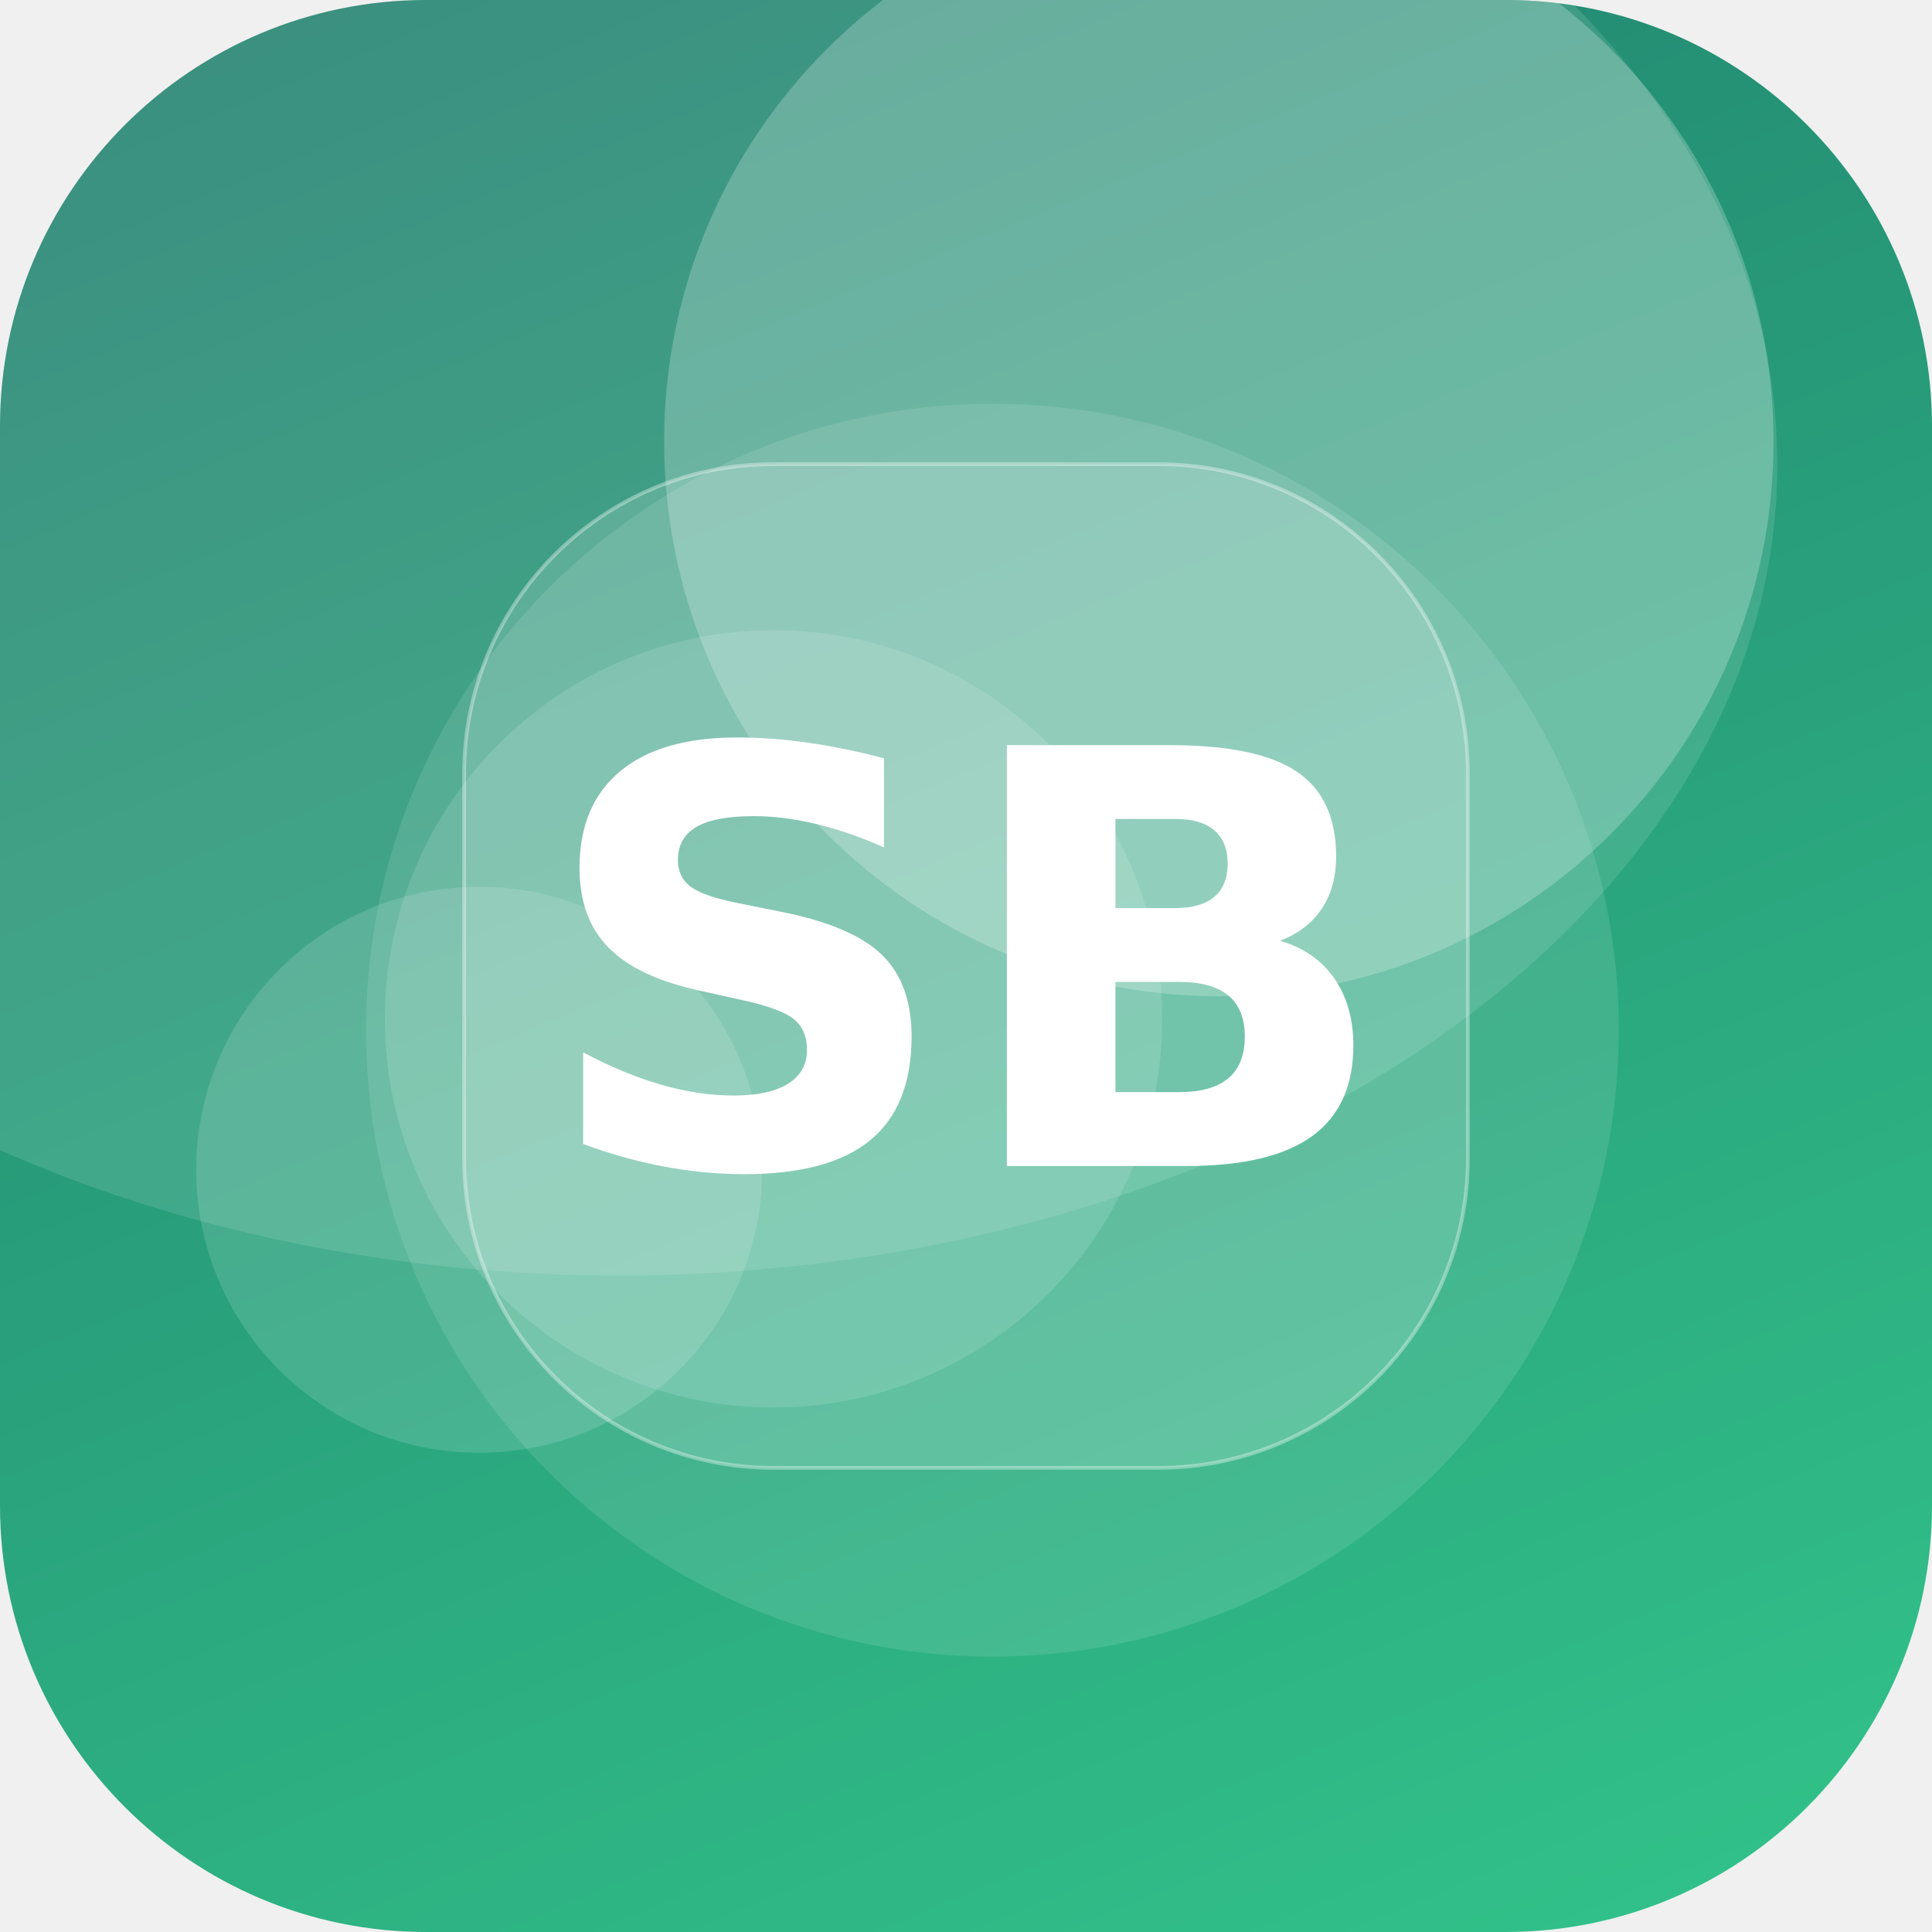
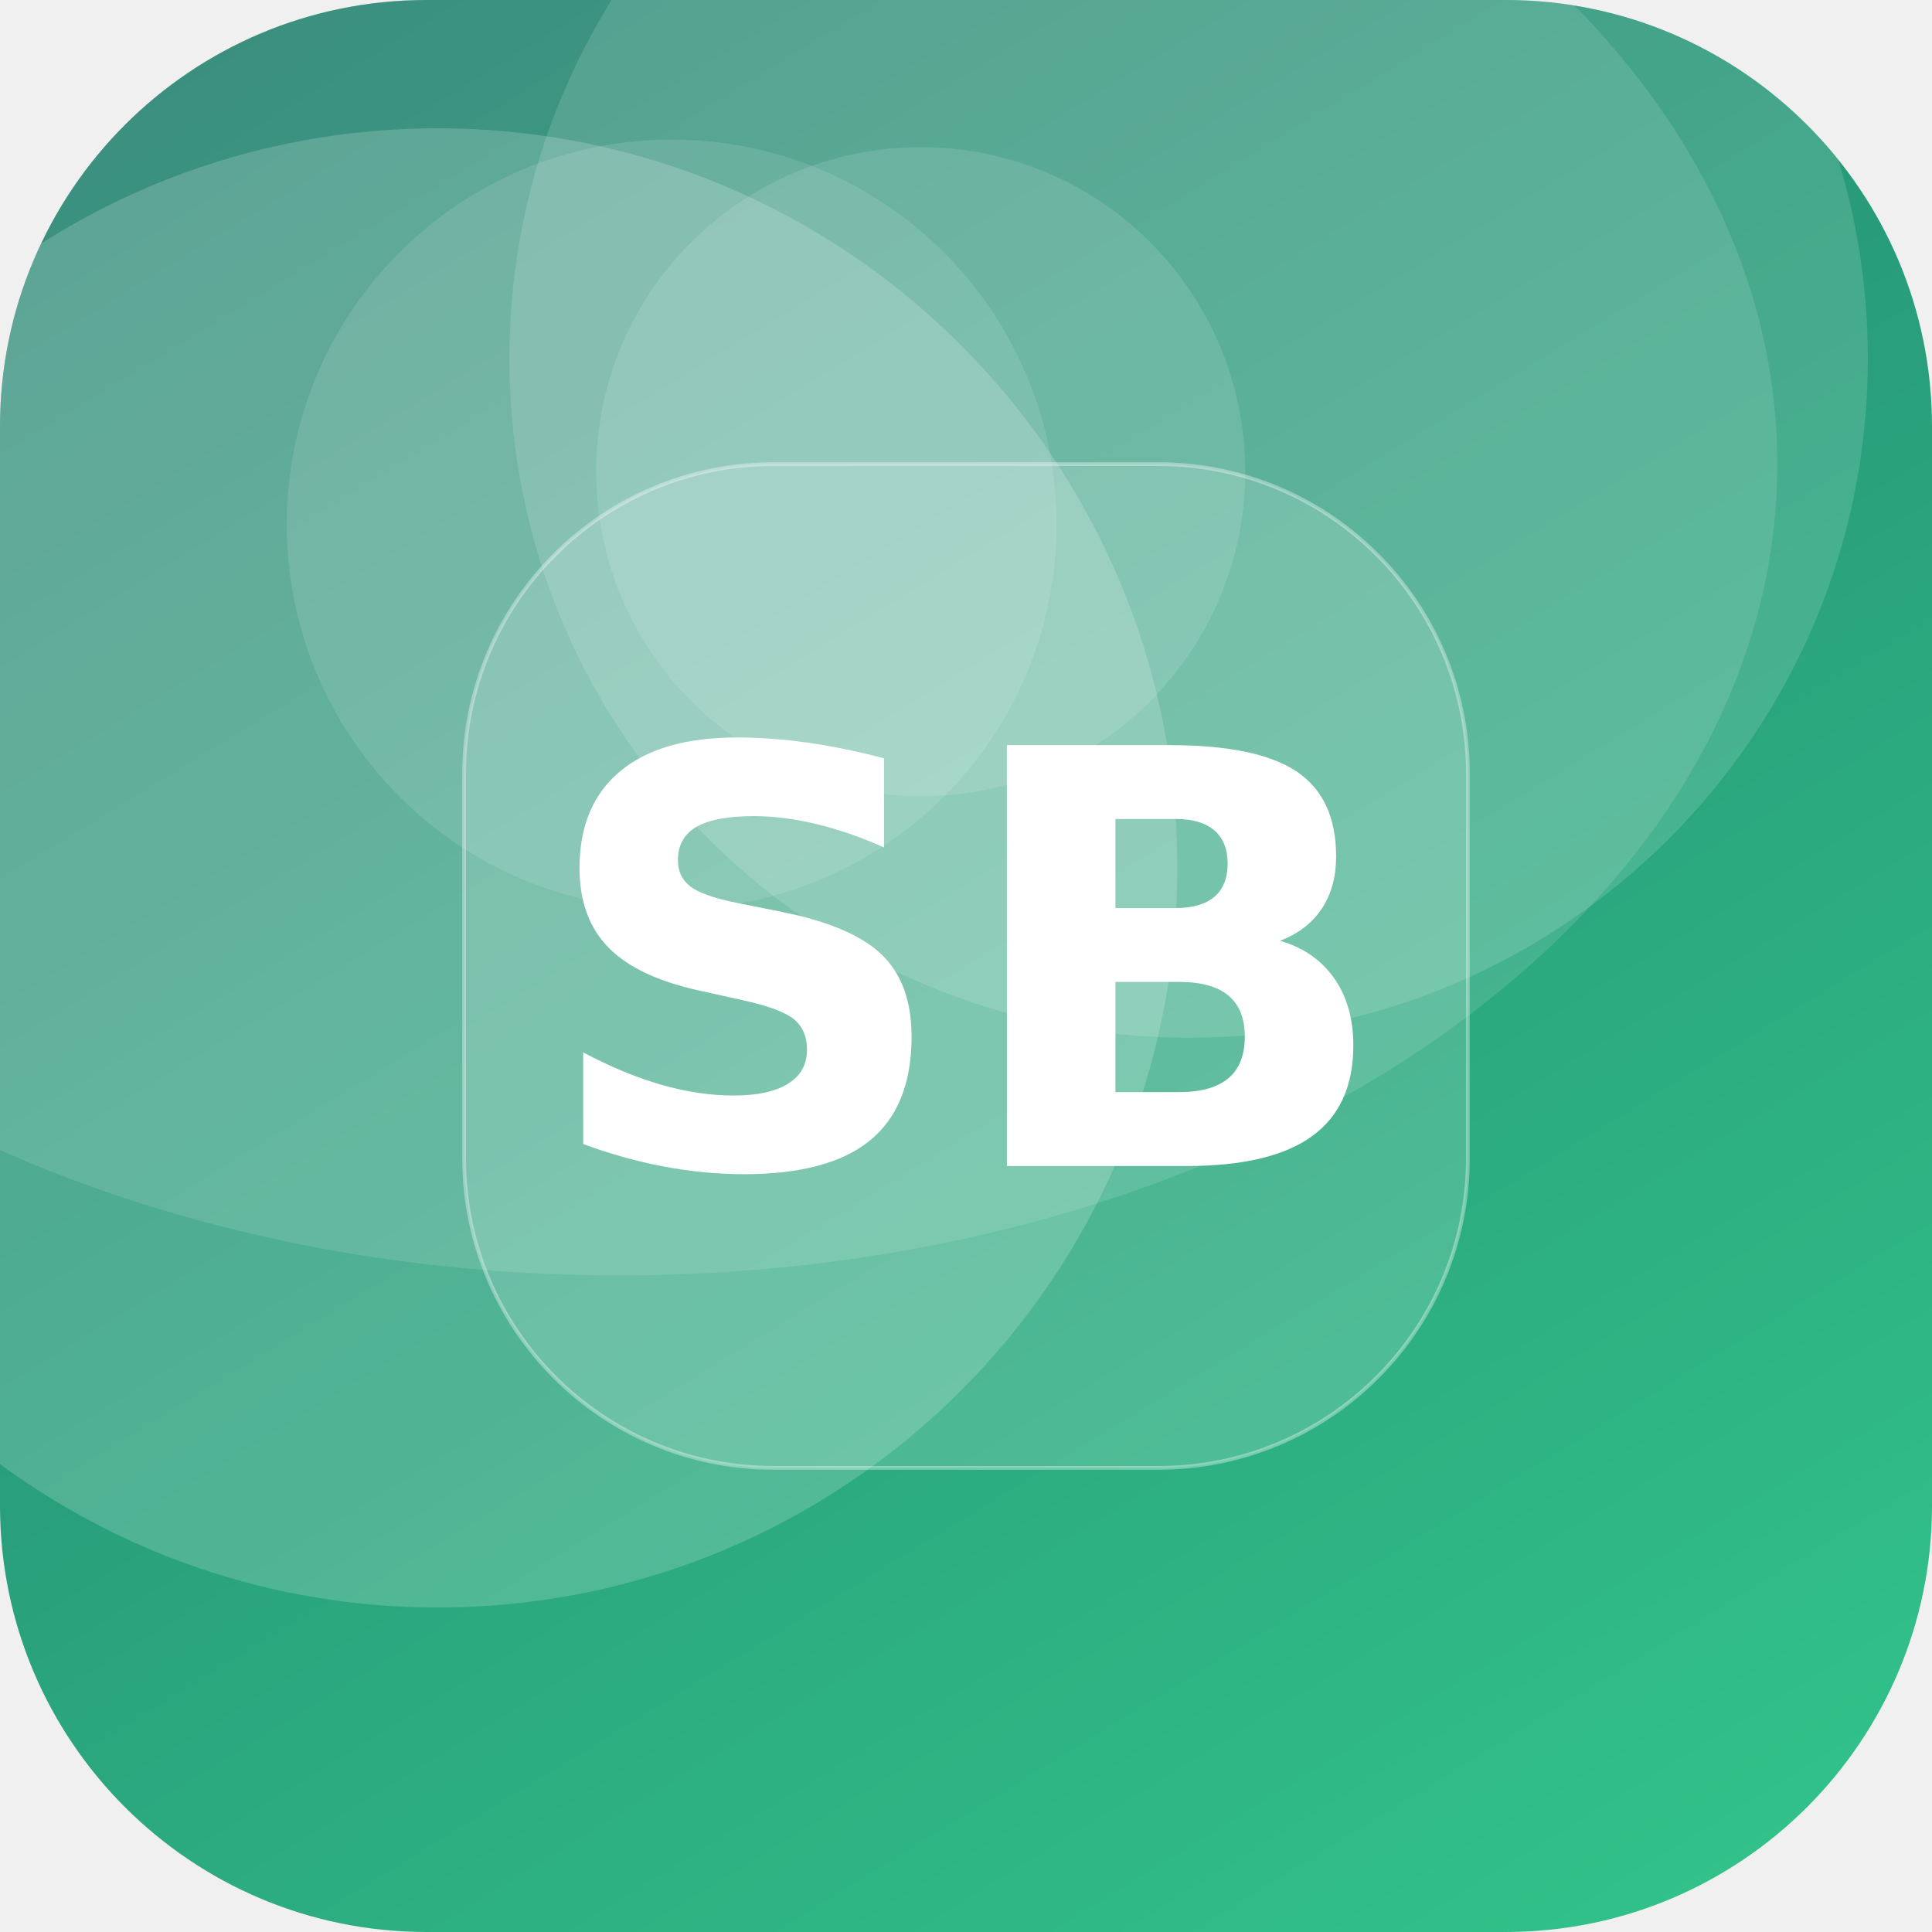
<svg xmlns="http://www.w3.org/2000/svg" width="512" height="512" viewBox="0 0 512 512">
  <defs>
-     <linearGradient id="g" x1="0" y1="0" x2="1" y2="1" gradientTransform="rotate(203 0.5 0.5)">
+     <linearGradient id="g" x1="0" y1="0" x2="1" y2="1" gradientTransform="rotate(194 0.5 0.5)">
      <stop offset="0" stop-color="#33C78C" />
      <stop offset="1" stop-color="#1F7A6B" />
    </linearGradient>
    <clipPath id="c">
      <rect width="512" height="512" rx="113" />
    </clipPath>
  </defs>
  <g clip-path="url(#c)">
    <rect width="512" height="512" fill="url(#g)" />
-     <circle cx="205" cy="270" r="103" fill="#FFFFFF" fill-opacity="0.13" />
-     <circle cx="127" cy="310" r="75" fill="#FFFFFF" fill-opacity="0.14" />
-     <circle cx="323" cy="117" r="147" fill="#FFFFFF" fill-opacity="0.23" />
-     <circle cx="263" cy="273" r="166" fill="#FFFFFF" fill-opacity="0.11" />
+     <circle cx="116" cy="230" r="196" fill="#FFFFFF" fill-opacity="0.18" />
+     <circle cx="244" cy="125" r="86" fill="#FFFFFF" fill-opacity="0.12" />
+     <circle cx="178" cy="139" r="102" fill="#FFFFFF" fill-opacity="0.11" />
+     <circle cx="315" cy="95" r="180" fill="#FFFFFF" fill-opacity="0.14" />
    <ellipse cx="164" cy="123" rx="307" ry="215" fill="#FFFFFF" fill-opacity="0.12" />
    <rect x="123" y="123" width="266" height="266" rx="82" fill="#FFFFFF" fill-opacity="0.16" stroke="#FFFFFF" stroke-opacity="0.35" />
    <text x="50%" y="50%" dy="53" text-anchor="middle" font-family="DejaVu Sans, Helvetica, Arial, sans-serif" font-weight="bold" font-size="153" fill="#FFFFFF">SB</text>
  </g>
</svg>
